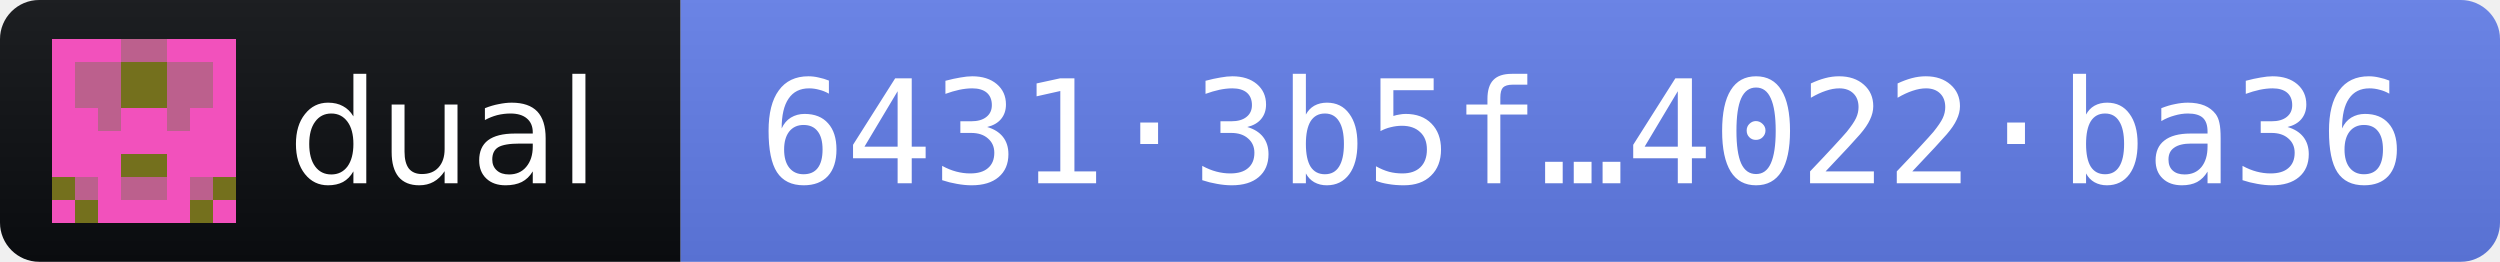
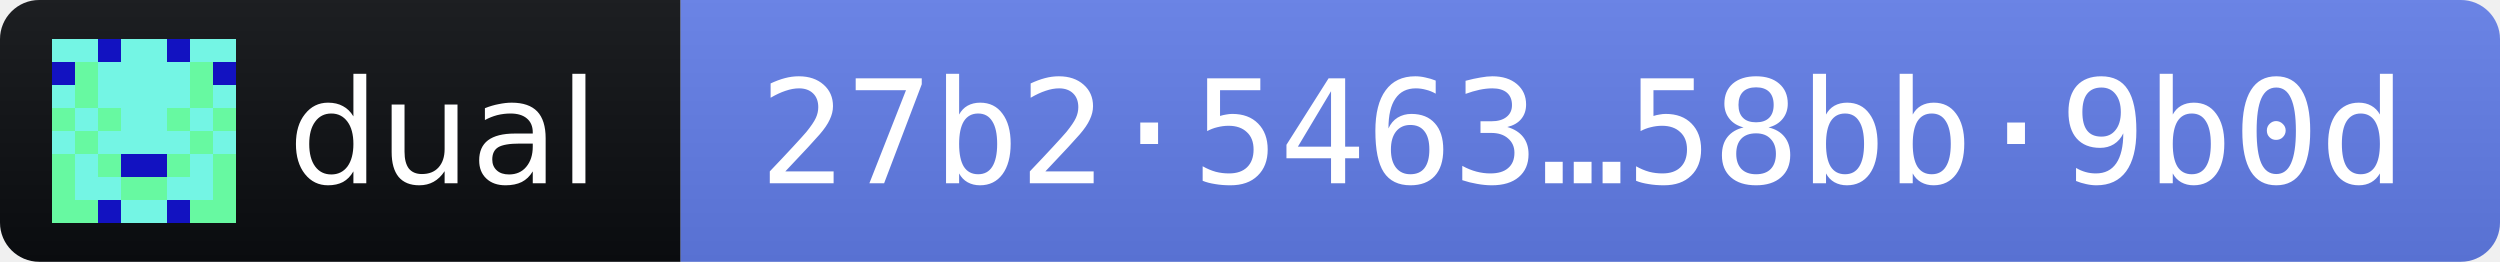
- <svg xmlns="http://www.w3.org/2000/svg" width="191" height="20" role="img" aria-label="dual 2026.11.3 · release fingerprint 64313b5f16a9e5f25a4485d800e6e7261ce34b969a6f5db562b386cb4022ba36">
+ <svg xmlns="http://www.w3.org/2000/svg" width="191" height="20" role="img" aria-label="dual 2026.11.3 · release fingerprint 27b254630a065e6c7dc811374a5d2837dee3486b7cd1cc761c546a3758bb9b0d">
  <linearGradient id="s" x2="0" y2="100%">
    <stop offset="0" stop-color="#bbb" stop-opacity=".1" />
    <stop offset="1" stop-opacity=".1" />
  </linearGradient>
  <clipPath id="r">
    <rect width="191" height="20" rx="3" fill="#fff" />
  </clipPath>
  <g clip-path="url(#r)">
    <rect width="52" height="20" fill="#0B0D11" />
    <rect x="52" width="139" height="20" fill="#627EEA" />
    <rect width="191" height="20" fill="url(#s)" />
  </g>
  <g transform="translate(4 3) scale(1.75)" shape-rendering="crispEdges">
-     <path fill="#bc608d" d="M0 0h8v8H0z" />
-     <path fill="#f251bc" d="M0 0h1v1h-1zM1 0h1v1h-1zM2 0h1v1h-1zM5 0h1v1h-1zM6 0h1v1h-1zM7 0h1v1h-1zM0 1h1v1h-1zM7 1h1v1h-1zM0 2h1v1h-1zM7 2h1v1h-1zM0 3h1v1h-1zM1 3h1v1h-1zM3 3h1v1h-1zM4 3h1v1h-1zM6 3h1v1h-1zM7 3h1v1h-1zM0 4h1v1h-1zM1 4h1v1h-1zM2 4h1v1h-1zM3 4h1v1h-1zM4 4h1v1h-1zM5 4h1v1h-1zM6 4h1v1h-1zM7 4h1v1h-1zM0 5h1v1h-1zM1 5h1v1h-1zM2 5h1v1h-1zM5 5h1v1h-1zM6 5h1v1h-1zM7 5h1v1h-1zM2 6h1v1h-1zM5 6h1v1h-1zM0 7h1v1h-1zM2 7h1v1h-1zM3 7h1v1h-1zM4 7h1v1h-1zM5 7h1v1h-1zM7 7h1v1h-1z" />
-     <path fill="#74701d" d="M3 1h1v1h-1zM4 1h1v1h-1zM3 2h1v1h-1zM4 2h1v1h-1zM3 5h1v1h-1zM4 5h1v1h-1zM0 6h1v1h-1zM7 6h1v1h-1zM1 7h1v1h-1zM6 7h1v1h-1z" />
+     <path fill="#74f5e4" d="M0 0h8v8H0z" />
+     <path fill="#67f9a1" d="M1 1h1v1h-1zM6 1h1v1h-1zM1 2h1v1h-1zM6 2h1v1h-1zM0 3h1v1h-1zM2 3h1v1h-1zM5 3h1v1h-1zM7 3h1v1h-1zM1 4h1v1h-1zM6 4h1v1h-1zM0 5h1v1h-1zM2 5h1v1h-1zM5 5h1v1h-1zM7 5h1v1h-1zM0 6h1v1h-1zM3 6h1v1h-1zM4 6h1v1h-1zM7 6h1v1h-1zM0 7h1v1h-1zM1 7h1v1h-1zM6 7h1v1h-1zM7 7h1v1h-1z" />
+     <path fill="#1212c1" d="M2 0h1v1h-1zM5 0h1v1h-1zM0 1h1v1h-1zM7 1h1v1h-1zM3 5h1v1h-1zM4 5h1v1h-1zM2 7h1v1h-1zM5 7h1v1h-1z" />
  </g>
  <g fill="#fff" font-family="Verdana,Geneva,DejaVu Sans,sans-serif" font-size="11">
    <text x="22" y="14" textLength="24" lengthAdjust="spacingAndGlyphs">dual</text>
-     <text x="58" y="14" textLength="127" lengthAdjust="spacingAndGlyphs" font-family="DejaVu Sans Mono,Menlo,Consolas,monospace">6431·3b5f…4022·ba36</text>
+     <text x="58" y="14" textLength="127" lengthAdjust="spacingAndGlyphs" font-family="DejaVu Sans Mono,Menlo,Consolas,monospace">27b2·5463…58bb·9b0d</text>
  </g>
</svg>
